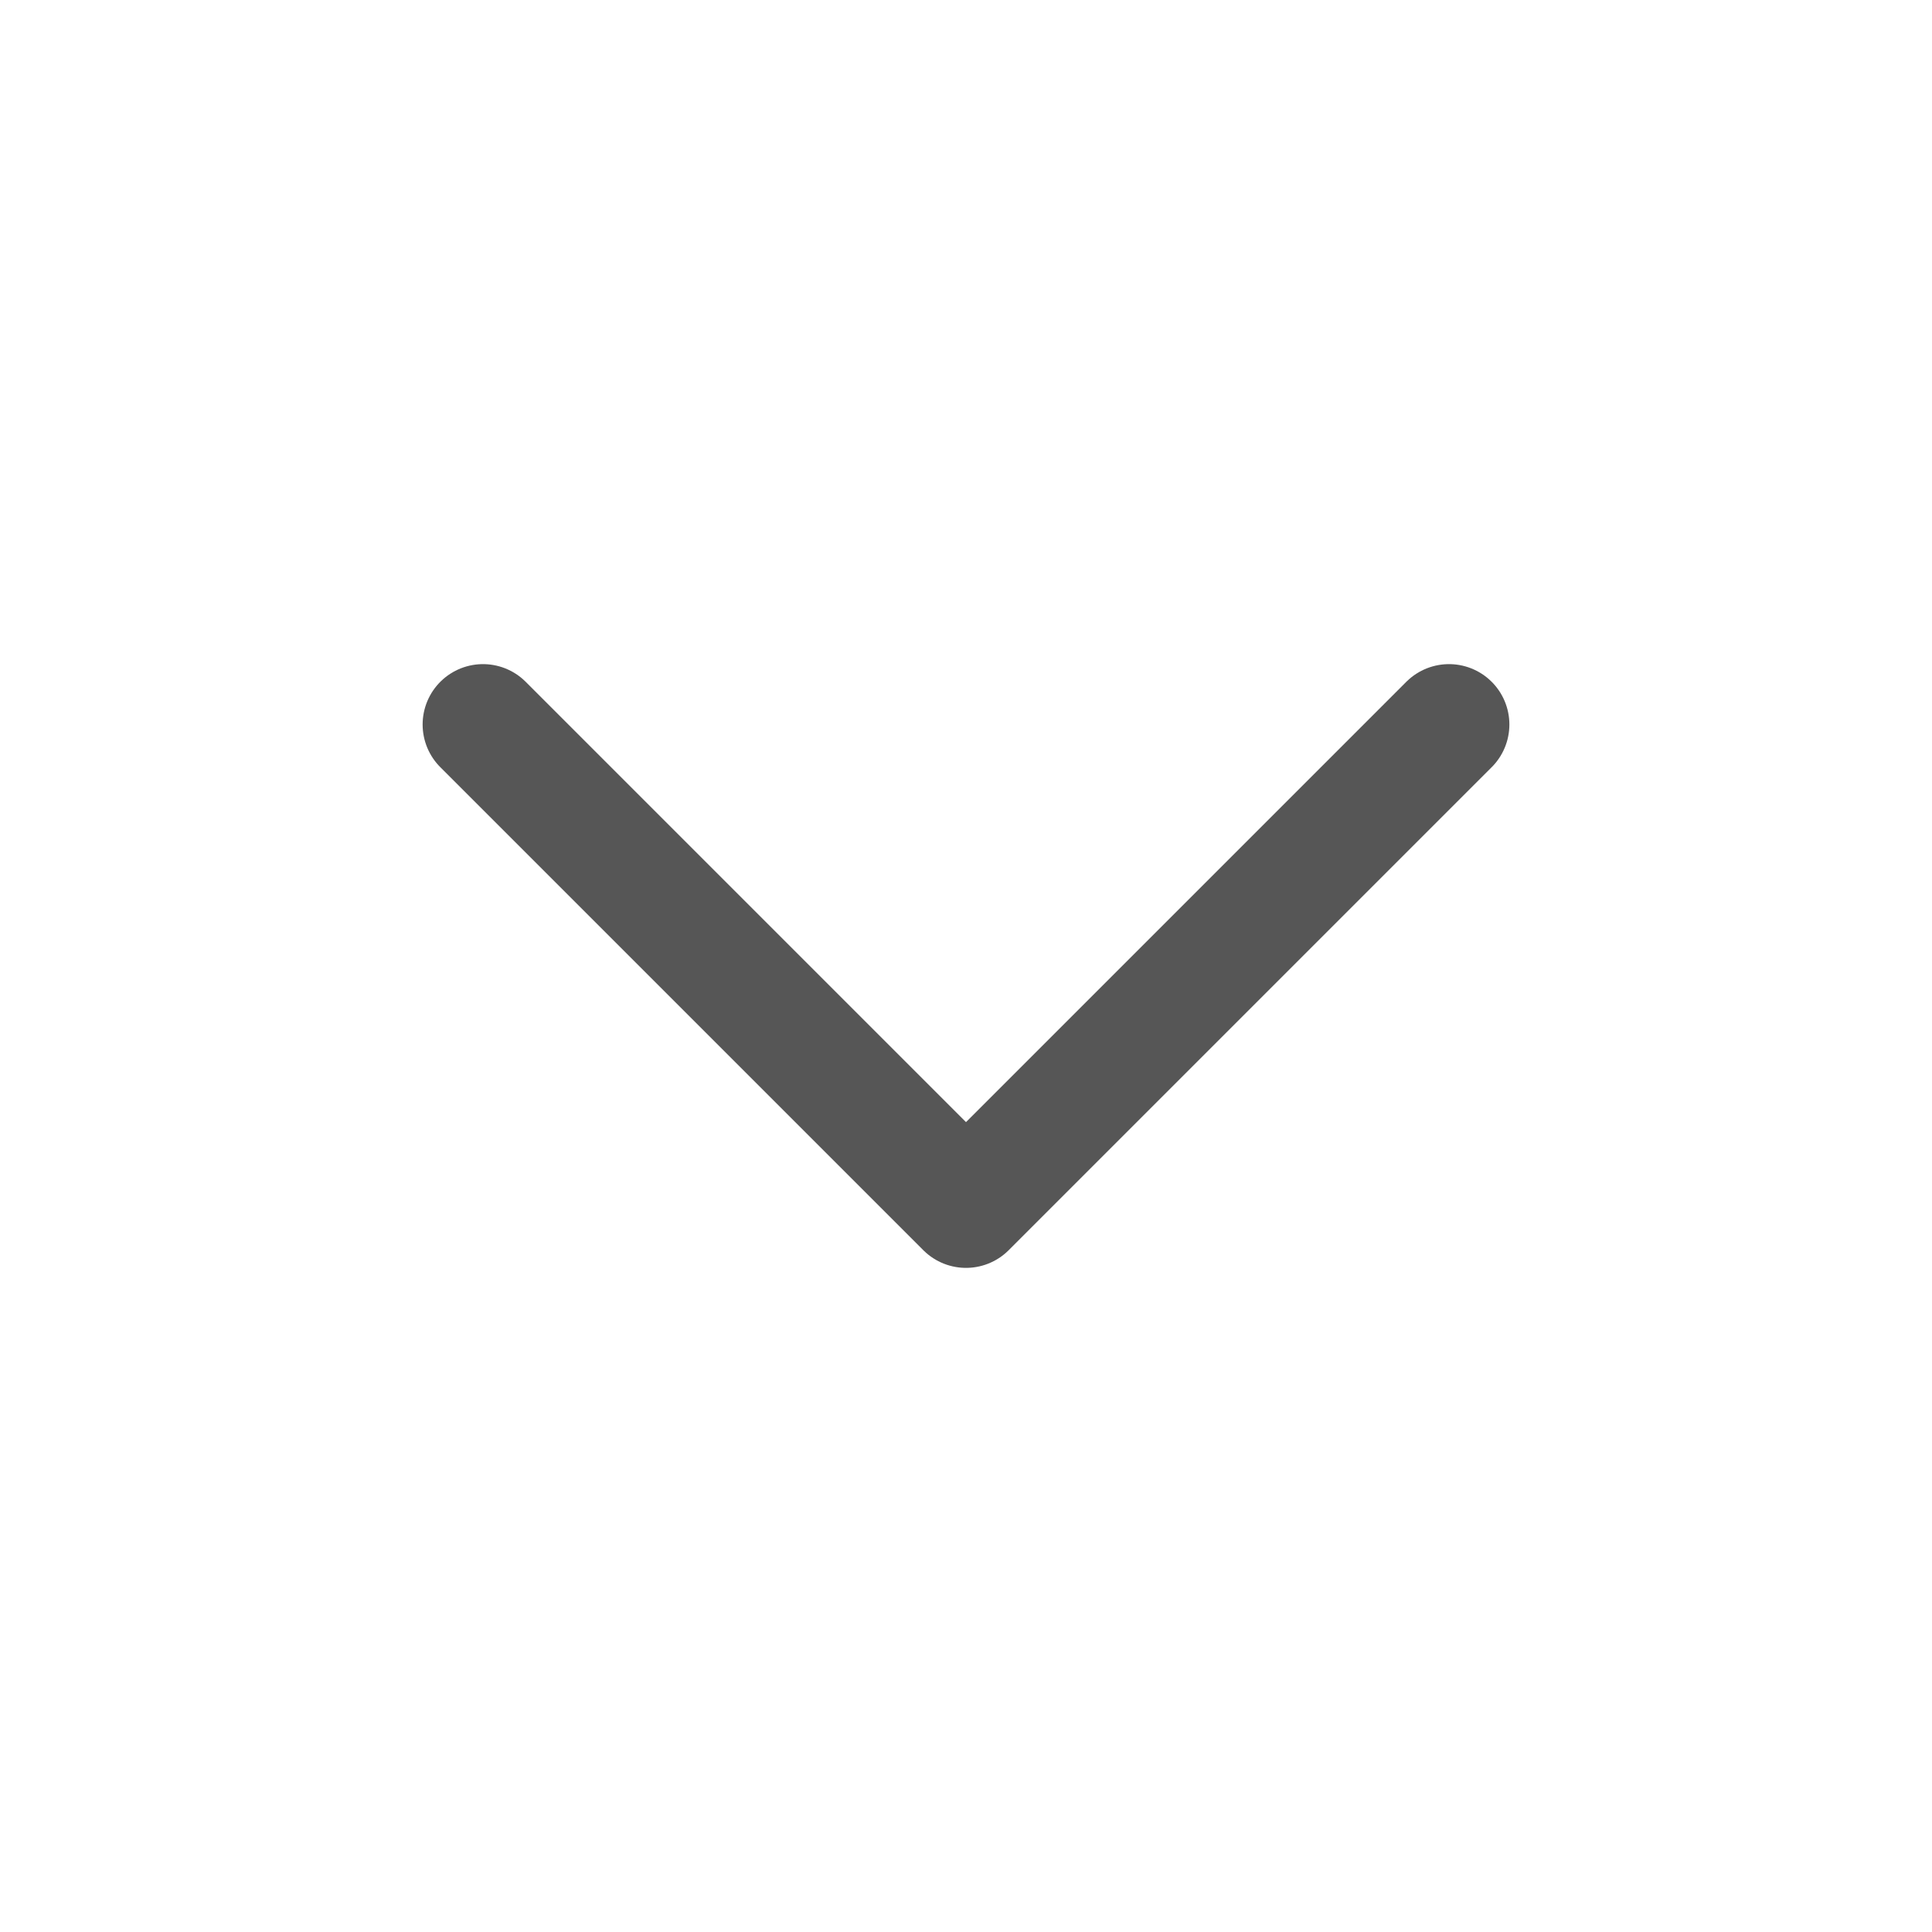
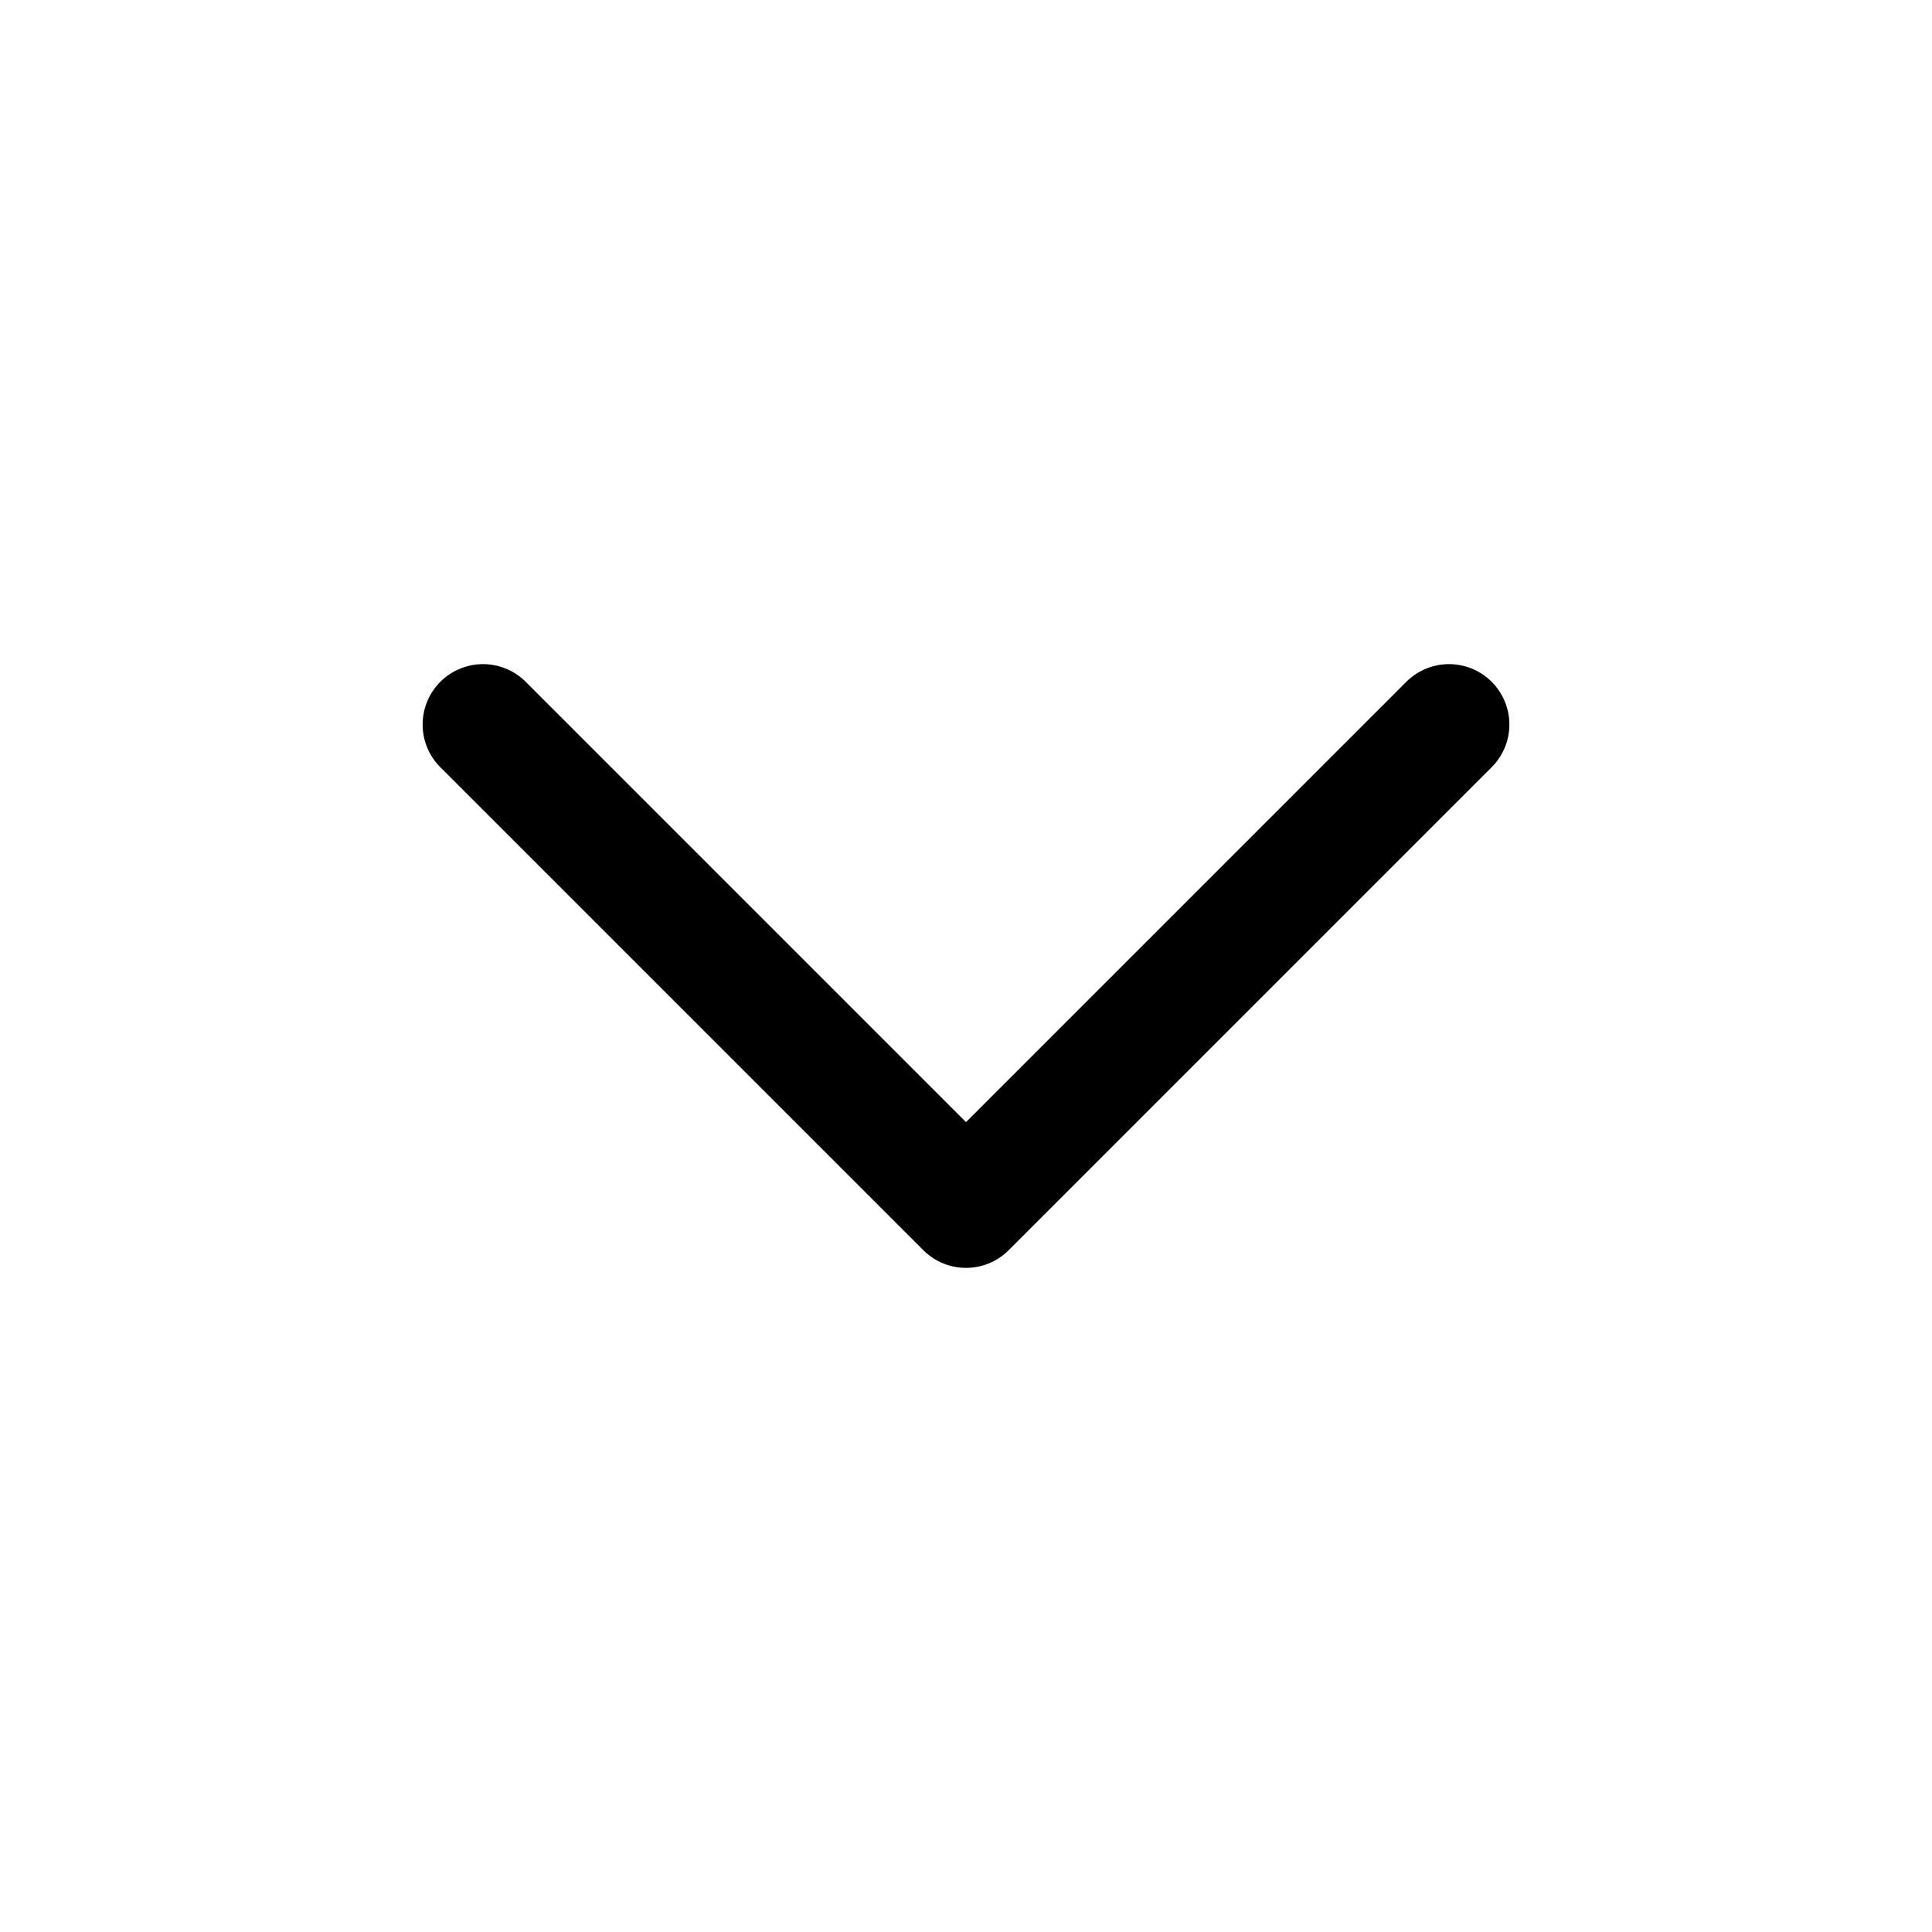
- <svg xmlns="http://www.w3.org/2000/svg" width="24" height="24" viewBox="0 0 24 24" fill="none">
-   <path d="M6 9L12 15L18 9" stroke="#565656" stroke-width="1.5" stroke-linecap="round" stroke-linejoin="round" />
+ <svg xmlns="http://www.w3.org/2000/svg" viewBox="0 0 24 24" fill="none">
+   <path d="M6 9L12 15L18 9" stroke="currentColor" stroke-width="1.5" stroke-linecap="round" stroke-linejoin="round" />
</svg>
